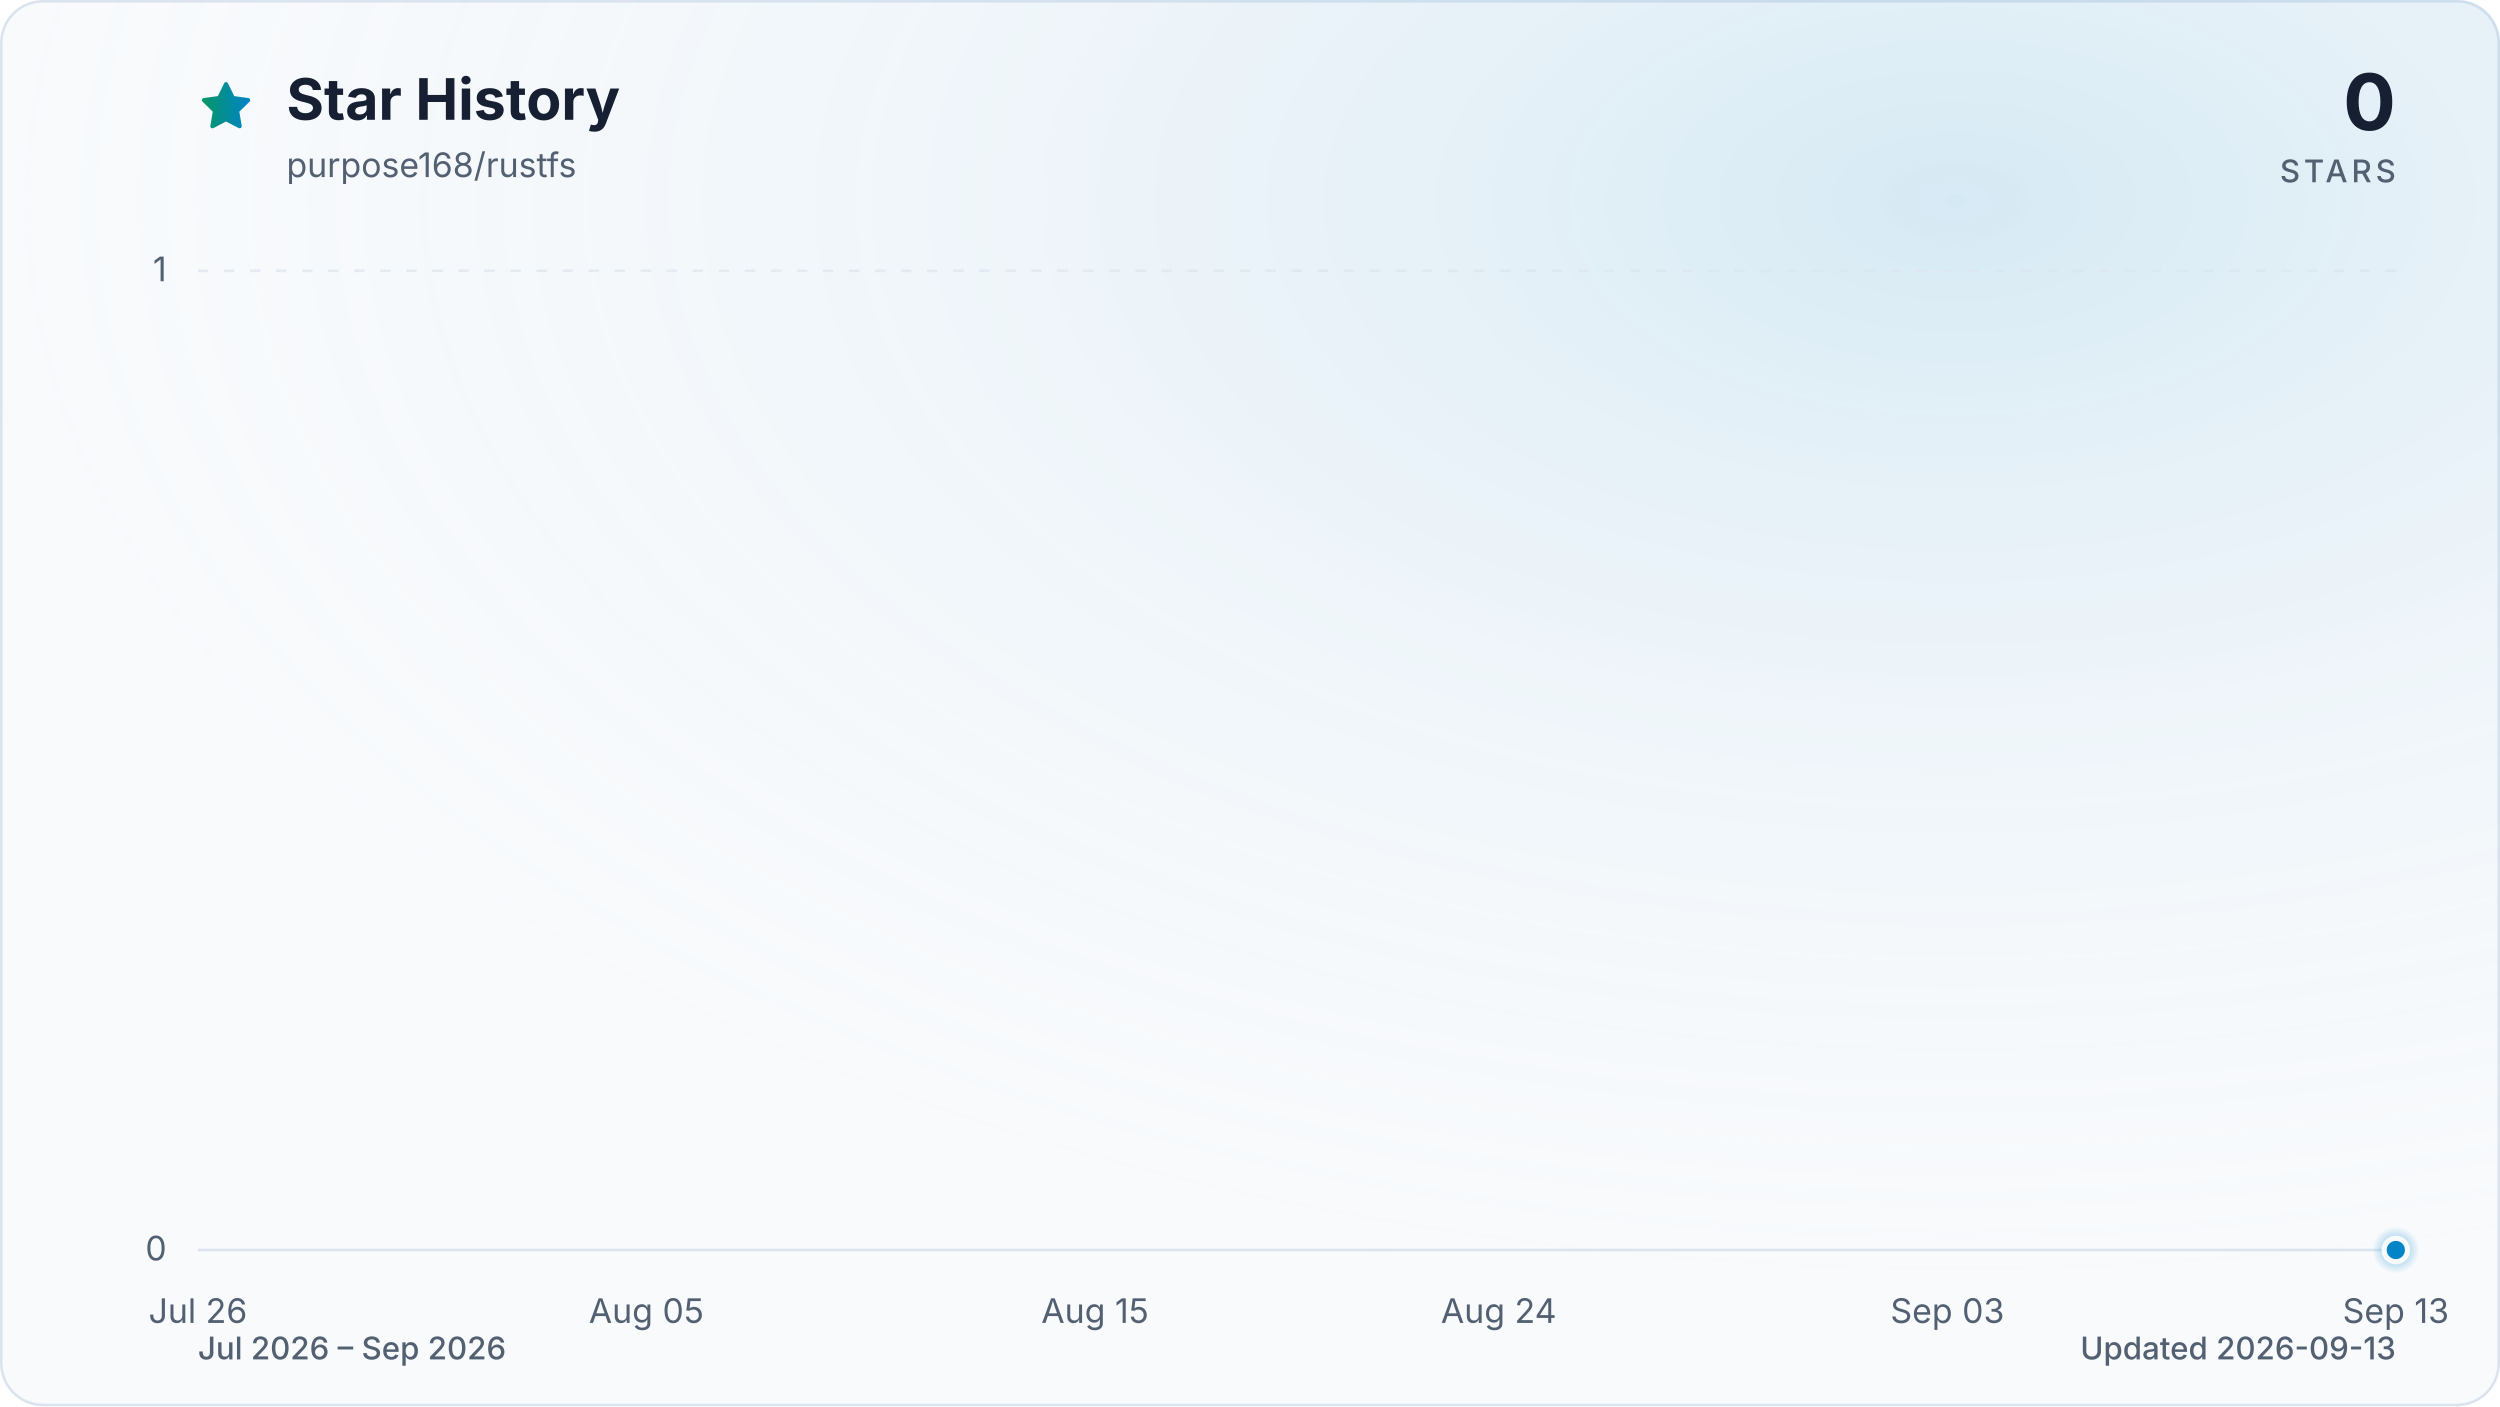
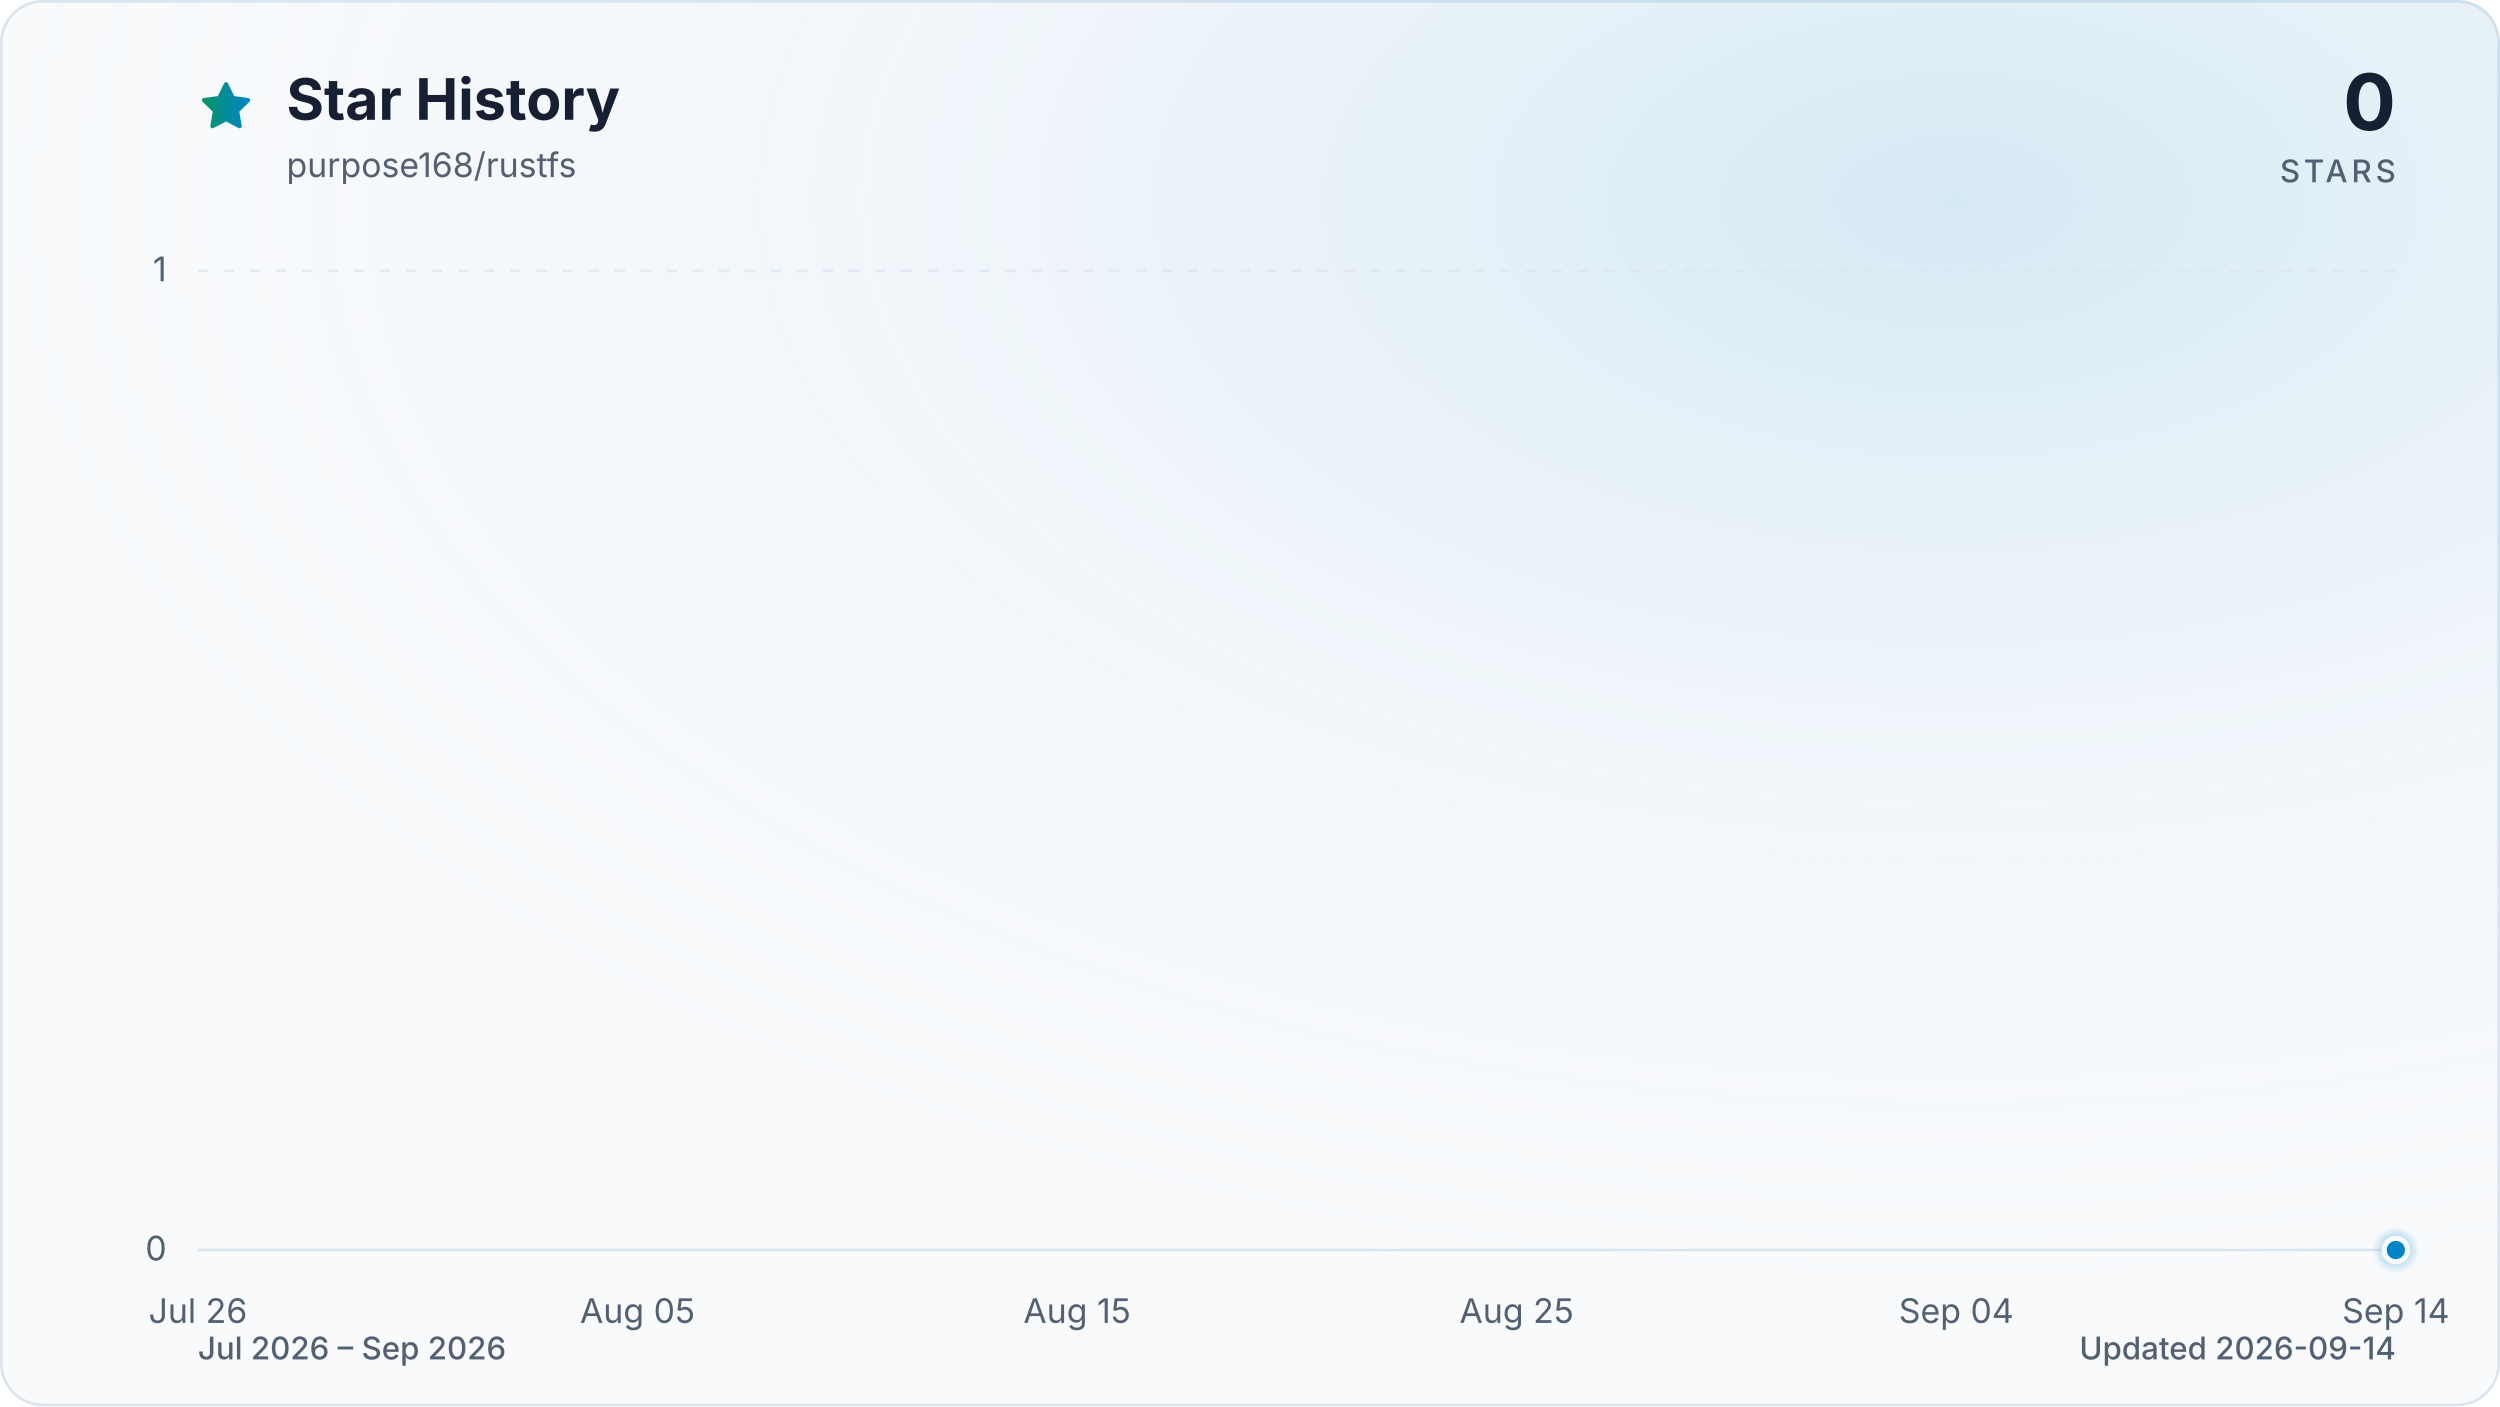
<svg xmlns="http://www.w3.org/2000/svg" viewBox="0 0 960 540" role="img" aria-labelledby="title description" data-style="gradient" data-variant="glow" data-animated="true">
  <defs>
    <linearGradient id="trend" x1="0" y1="0" x2="1" y2="0">
      <stop offset="0%" stop-color="#059669" />
      <stop offset="100%" stop-color="#0284c7" />
    </linearGradient>
    <linearGradient id="area" x1="0" y1="0" x2="0" y2="1">
      <stop offset="0%" stop-color="#059669" stop-opacity="0.30" />
      <stop offset="55%" stop-color="#0284c7" stop-opacity="0.10" />
      <stop offset="100%" stop-color="#0284c7" stop-opacity="0.01" />
    </linearGradient>
    <radialGradient id="marker-halo" cx="50%" cy="50%" r="50%">
      <stop offset="0%" stop-color="#0284c7" stop-opacity="0.55" />
      <stop offset="100%" stop-color="#0284c7" stop-opacity="0" />
    </radialGradient>
    <radialGradient id="surface-glow" cx="78%" cy="14%" r="80%">
      <stop offset="0%" stop-color="#0284c7" stop-opacity="0.14" />
      <stop offset="100%" stop-color="#f8fafc" stop-opacity="0" />
    </radialGradient>
    <filter id="trend-glow" x="-20%" y="-20%" width="140%" height="140%">
      <feGaussianBlur stdDeviation="7" />
    </filter>
  </defs>
  <style>
.trend-enter{transform-box:fill-box;transform-origin:center;animation:trend-enter 520ms cubic-bezier(0.16,1,0.3,1)}
.marker-enter{transform-box:fill-box;transform-origin:center;animation:marker-enter 320ms cubic-bezier(0.16,1,0.3,1) 200ms both}
.marker-pulse{transform-box:fill-box;transform-origin:center;animation:marker-pulse 2.6s ease-out infinite}
@keyframes trend-enter{from{opacity:.35;transform:translateY(10px)}to{opacity:1;transform:translateY(0)}}
@keyframes marker-enter{from{opacity:0;transform:scale(.4)}to{opacity:1;transform:scale(1)}}
@keyframes marker-pulse{0%{opacity:.5;transform:scale(.7)}70%,100%{opacity:0;transform:scale(2.1)}}
@media (prefers-reduced-motion:reduce){.trend-enter,.marker-enter,.marker-pulse{animation:none!important}}
@media (prefers-reduced-motion:reduce){.marker-pulse{opacity:0}}
</style>
  <rect x="0.5" y="0.5" width="959" height="539" fill="#f8fafc" stroke="#dbe4ee" stroke-width="1" rx="16" />
  <rect width="960" height="540" fill="url(#surface-glow)" rx="16" />
  <path d="M12 2.6l2.9 5.9 6.5.9-4.7 4.6 1.1 6.5-5.8-3-5.8 3 1.1-6.5-4.7-4.6 6.5-.9L12 2.6Z" transform="translate(76 30) scale(.9)" fill="url(#trend)" stroke="url(#trend)" stroke-width="1.8" stroke-linejoin="round" aria-hidden="true" />
  <text x="110" y="46" fill="#172033" font-family="ui-sans-serif, system-ui, -apple-system, BlinkMacSystemFont, 'Segoe UI', sans-serif" font-size="22" font-weight="700">Star History</text>
  <text x="110" y="68" fill="#526072" font-family="ui-sans-serif, system-ui, -apple-system, BlinkMacSystemFont, 'Segoe UI', sans-serif" font-size="13">purpose168/rustfs</text>
  <text x="920" y="50" fill="#172033" font-family="ui-sans-serif, system-ui, -apple-system, BlinkMacSystemFont, 'Segoe UI', sans-serif" font-size="30" font-weight="700" text-anchor="end">0</text>
  <text x="920" y="70" fill="#526072" font-family="ui-sans-serif, system-ui, -apple-system, BlinkMacSystemFont, 'Segoe UI', sans-serif" font-size="12" font-weight="500" letter-spacing="1.5" text-anchor="end">STARS</text>
  <line x1="76" y1="480.0" x2="920" y2="480.0" stroke="#dbe4ee" stroke-width="1" stroke-dasharray="0" opacity="1" />
  <text x="64" y="484.0" fill="#526072" font-family="ui-sans-serif, system-ui, -apple-system, BlinkMacSystemFont, 'Segoe UI', sans-serif" font-size="13" text-anchor="end">0</text>
  <line x1="76" y1="104.0" x2="920" y2="104.0" stroke="#dbe4ee" stroke-width="1" stroke-dasharray="4 6" opacity="0.7" />
  <text x="64" y="108.0" fill="#526072" font-family="ui-sans-serif, system-ui, -apple-system, BlinkMacSystemFont, 'Segoe UI', sans-serif" font-size="13" text-anchor="end">1</text>
  <text x="76.0" y="508" fill="#526072" font-family="ui-sans-serif, system-ui, -apple-system, BlinkMacSystemFont, 'Segoe UI', sans-serif" font-size="13" text-anchor="middle">Jul 26</text>
-   <text x="248.2" y="508" fill="#526072" font-family="ui-sans-serif, system-ui, -apple-system, BlinkMacSystemFont, 'Segoe UI', sans-serif" font-size="13" text-anchor="middle">Aug 05</text>
-   <text x="420.5" y="508" fill="#526072" font-family="ui-sans-serif, system-ui, -apple-system, BlinkMacSystemFont, 'Segoe UI', sans-serif" font-size="13" text-anchor="middle">Aug 15</text>
-   <text x="575.5" y="508" fill="#526072" font-family="ui-sans-serif, system-ui, -apple-system, BlinkMacSystemFont, 'Segoe UI', sans-serif" font-size="13" text-anchor="middle">Aug 24</text>
-   <text x="747.8" y="508" fill="#526072" font-family="ui-sans-serif, system-ui, -apple-system, BlinkMacSystemFont, 'Segoe UI', sans-serif" font-size="13" text-anchor="middle">Sep 03</text>
-   <text x="920.0" y="508" fill="#526072" font-family="ui-sans-serif, system-ui, -apple-system, BlinkMacSystemFont, 'Segoe UI', sans-serif" font-size="13" text-anchor="middle">Sep 13</text>
+   <text x="244.8" y="508" fill="#526072" font-family="ui-sans-serif, system-ui, -apple-system, BlinkMacSystemFont, 'Segoe UI', sans-serif" font-size="13" text-anchor="middle">Aug 05</text>
+   <text x="413.6" y="508" fill="#526072" font-family="ui-sans-serif, system-ui, -apple-system, BlinkMacSystemFont, 'Segoe UI', sans-serif" font-size="13" text-anchor="middle">Aug 15</text>
+   <text x="582.4" y="508" fill="#526072" font-family="ui-sans-serif, system-ui, -apple-system, BlinkMacSystemFont, 'Segoe UI', sans-serif" font-size="13" text-anchor="middle">Aug 25</text>
+   <text x="751.2" y="508" fill="#526072" font-family="ui-sans-serif, system-ui, -apple-system, BlinkMacSystemFont, 'Segoe UI', sans-serif" font-size="13" text-anchor="middle">Sep 04</text>
+   <text x="920.0" y="508" fill="#526072" font-family="ui-sans-serif, system-ui, -apple-system, BlinkMacSystemFont, 'Segoe UI', sans-serif" font-size="13" text-anchor="middle">Sep 14</text>
  <g class="trend-enter">
-     <path d="M 76.0 480.0 C 81.7 480.0, 87.5 480.0, 93.2 480.0 C 99.0 480.0, 104.7 480.0, 110.4 480.0 C 116.2 480.0, 121.9 480.0, 127.7 480.0 C 133.4 480.0, 139.2 480.0, 144.9 480.0 C 150.6 480.0, 156.4 480.0, 162.1 480.0 C 167.9 480.0, 173.6 480.0, 179.3 480.0 C 185.1 480.0, 190.8 480.0, 196.6 480.0 C 202.3 480.0, 208.1 480.0, 213.8 480.0 C 219.5 480.0, 225.3 480.0, 231.0 480.0 C 236.8 480.0, 242.5 480.0, 248.2 480.0 C 254.0 480.0, 259.7 480.0, 265.5 480.0 C 271.2 480.0, 277.0 480.0, 282.7 480.0 C 288.4 480.0, 294.2 480.0, 299.9 480.0 C 305.7 480.0, 311.4 480.0, 317.1 480.0 C 322.9 480.0, 328.6 480.0, 334.4 480.0 C 340.1 480.0, 345.9 480.0, 351.6 480.0 C 357.3 480.0, 363.1 480.0, 368.8 480.0 C 374.6 480.0, 380.3 480.0, 386.0 480.0 C 391.8 480.0, 397.5 480.0, 403.3 480.0 C 409.0 480.0, 414.7 480.0, 420.5 480.0 C 426.2 480.0, 432.0 480.0, 437.7 480.0 C 443.5 480.0, 449.2 480.0, 454.9 480.0 C 460.7 480.0, 466.4 480.0, 472.2 480.0 C 477.9 480.0, 483.6 480.0, 489.4 480.0 C 495.1 480.0, 500.9 480.0, 506.6 480.0 C 512.4 480.0, 518.1 480.0, 523.8 480.0 C 529.6 480.0, 535.3 480.0, 541.1 480.0 C 546.8 480.0, 552.5 480.0, 558.3 480.0 C 564.0 480.0, 569.8 480.0, 575.5 480.0 C 581.3 480.0, 587.0 480.0, 592.7 480.0 C 598.5 480.0, 604.2 480.0, 610.0 480.0 C 615.7 480.0, 621.4 480.0, 627.2 480.0 C 632.9 480.0, 638.7 480.0, 644.4 480.0 C 650.1 480.0, 655.9 480.0, 661.6 480.0 C 667.4 480.0, 673.1 480.0, 678.9 480.0 C 684.6 480.0, 690.3 480.0, 696.1 480.0 C 701.8 480.0, 707.6 480.0, 713.3 480.0 C 719.0 480.0, 724.8 480.0, 730.5 480.0 C 736.3 480.0, 742.0 480.0, 747.8 480.0 C 753.5 480.0, 759.2 480.0, 765.0 480.0 C 770.7 480.0, 776.5 480.0, 782.2 480.0 C 787.9 480.0, 793.7 480.0, 799.4 480.0 C 805.2 480.0, 810.9 480.0, 816.7 480.0 C 822.4 480.0, 828.1 480.0, 833.9 480.0 C 839.6 480.0, 845.4 480.0, 851.1 480.0 C 856.8 480.0, 862.6 480.0, 868.3 480.0 C 874.1 480.0, 879.8 480.0, 885.6 480.0 C 891.3 480.0, 897.0 480.0, 902.8 480.0 C 908.5 480.0, 914.3 480.0, 920.0 480.0 L 920.0 480.0 L 76.0 480.0 Z" fill="url(#area)" />
-     <path d="M 76.0 480.0 C 81.7 480.0, 87.5 480.0, 93.2 480.0 C 99.0 480.0, 104.7 480.0, 110.4 480.0 C 116.2 480.0, 121.9 480.0, 127.7 480.0 C 133.4 480.0, 139.2 480.0, 144.9 480.0 C 150.6 480.0, 156.4 480.0, 162.1 480.0 C 167.9 480.0, 173.6 480.0, 179.3 480.0 C 185.1 480.0, 190.8 480.0, 196.6 480.0 C 202.3 480.0, 208.1 480.0, 213.8 480.0 C 219.5 480.0, 225.3 480.0, 231.0 480.0 C 236.8 480.0, 242.5 480.0, 248.2 480.0 C 254.0 480.0, 259.7 480.0, 265.5 480.0 C 271.2 480.0, 277.0 480.0, 282.7 480.0 C 288.4 480.0, 294.2 480.0, 299.9 480.0 C 305.7 480.0, 311.4 480.0, 317.1 480.0 C 322.9 480.0, 328.6 480.0, 334.4 480.0 C 340.1 480.0, 345.9 480.0, 351.6 480.0 C 357.3 480.0, 363.1 480.0, 368.8 480.0 C 374.6 480.0, 380.3 480.0, 386.0 480.0 C 391.8 480.0, 397.5 480.0, 403.3 480.0 C 409.0 480.0, 414.7 480.0, 420.5 480.0 C 426.2 480.0, 432.0 480.0, 437.7 480.0 C 443.5 480.0, 449.2 480.0, 454.9 480.0 C 460.7 480.0, 466.4 480.0, 472.2 480.0 C 477.9 480.0, 483.6 480.0, 489.4 480.0 C 495.1 480.0, 500.9 480.0, 506.6 480.0 C 512.4 480.0, 518.1 480.0, 523.8 480.0 C 529.6 480.0, 535.3 480.0, 541.1 480.0 C 546.8 480.0, 552.5 480.0, 558.3 480.0 C 564.0 480.0, 569.8 480.0, 575.5 480.0 C 581.3 480.0, 587.0 480.0, 592.7 480.0 C 598.5 480.0, 604.2 480.0, 610.0 480.0 C 615.7 480.0, 621.4 480.0, 627.2 480.0 C 632.9 480.0, 638.7 480.0, 644.4 480.0 C 650.1 480.0, 655.9 480.0, 661.6 480.0 C 667.4 480.0, 673.1 480.0, 678.9 480.0 C 684.6 480.0, 690.3 480.0, 696.1 480.0 C 701.8 480.0, 707.6 480.0, 713.3 480.0 C 719.0 480.0, 724.8 480.0, 730.5 480.0 C 736.3 480.0, 742.0 480.0, 747.8 480.0 C 753.5 480.0, 759.2 480.0, 765.0 480.0 C 770.7 480.0, 776.5 480.0, 782.2 480.0 C 787.9 480.0, 793.7 480.0, 799.4 480.0 C 805.2 480.0, 810.9 480.0, 816.7 480.0 C 822.4 480.0, 828.1 480.0, 833.9 480.0 C 839.6 480.0, 845.4 480.0, 851.1 480.0 C 856.8 480.0, 862.6 480.0, 868.3 480.0 C 874.1 480.0, 879.8 480.0, 885.6 480.0 C 891.3 480.0, 897.0 480.0, 902.8 480.0 C 908.5 480.0, 914.3 480.0, 920.0 480.0" fill="none" stroke="url(#trend)" stroke-width="12" stroke-linecap="round" stroke-linejoin="round" opacity="0.16" filter="url(#trend-glow)" />
-     <path d="M 76.0 480.0 C 81.7 480.0, 87.5 480.0, 93.2 480.0 C 99.0 480.0, 104.7 480.0, 110.4 480.0 C 116.2 480.0, 121.9 480.0, 127.7 480.0 C 133.4 480.0, 139.2 480.0, 144.9 480.0 C 150.6 480.0, 156.4 480.0, 162.1 480.0 C 167.9 480.0, 173.6 480.0, 179.3 480.0 C 185.1 480.0, 190.8 480.0, 196.6 480.0 C 202.3 480.0, 208.1 480.0, 213.8 480.0 C 219.5 480.0, 225.3 480.0, 231.0 480.0 C 236.8 480.0, 242.5 480.0, 248.2 480.0 C 254.0 480.0, 259.7 480.0, 265.5 480.0 C 271.2 480.0, 277.0 480.0, 282.7 480.0 C 288.4 480.0, 294.2 480.0, 299.9 480.0 C 305.7 480.0, 311.4 480.0, 317.1 480.0 C 322.9 480.0, 328.6 480.0, 334.4 480.0 C 340.1 480.0, 345.9 480.0, 351.6 480.0 C 357.3 480.0, 363.1 480.0, 368.8 480.0 C 374.6 480.0, 380.3 480.0, 386.0 480.0 C 391.8 480.0, 397.5 480.0, 403.3 480.0 C 409.0 480.0, 414.7 480.0, 420.5 480.0 C 426.2 480.0, 432.0 480.0, 437.7 480.0 C 443.5 480.0, 449.2 480.0, 454.9 480.0 C 460.7 480.0, 466.4 480.0, 472.2 480.0 C 477.9 480.0, 483.6 480.0, 489.4 480.0 C 495.1 480.0, 500.9 480.0, 506.6 480.0 C 512.4 480.0, 518.1 480.0, 523.8 480.0 C 529.6 480.0, 535.3 480.0, 541.1 480.0 C 546.8 480.0, 552.5 480.0, 558.3 480.0 C 564.0 480.0, 569.8 480.0, 575.5 480.0 C 581.3 480.0, 587.0 480.0, 592.7 480.0 C 598.5 480.0, 604.2 480.0, 610.0 480.0 C 615.7 480.0, 621.4 480.0, 627.2 480.0 C 632.9 480.0, 638.7 480.0, 644.4 480.0 C 650.1 480.0, 655.9 480.0, 661.6 480.0 C 667.4 480.0, 673.1 480.0, 678.9 480.0 C 684.6 480.0, 690.3 480.0, 696.1 480.0 C 701.8 480.0, 707.6 480.0, 713.3 480.0 C 719.0 480.0, 724.8 480.0, 730.5 480.0 C 736.3 480.0, 742.0 480.0, 747.8 480.0 C 753.5 480.0, 759.2 480.0, 765.0 480.0 C 770.7 480.0, 776.5 480.0, 782.2 480.0 C 787.9 480.0, 793.7 480.0, 799.4 480.0 C 805.2 480.0, 810.9 480.0, 816.7 480.0 C 822.4 480.0, 828.1 480.0, 833.9 480.0 C 839.6 480.0, 845.4 480.0, 851.1 480.0 C 856.8 480.0, 862.6 480.0, 868.3 480.0 C 874.1 480.0, 879.8 480.0, 885.6 480.0 C 891.3 480.0, 897.0 480.0, 902.8 480.0 C 908.5 480.0, 914.3 480.0, 920.0 480.0" fill="none" stroke="url(#trend)" stroke-width="3" stroke-linecap="round" stroke-linejoin="round" />
+     <path d="M 76.0 480.0 C 81.6 480.0, 87.3 480.0, 92.9 480.0 C 98.5 480.0, 104.1 480.0, 109.8 480.0 C 115.4 480.0, 121.0 480.0, 126.6 480.0 C 132.3 480.0, 137.9 480.0, 143.5 480.0 C 149.1 480.0, 154.8 480.0, 160.4 480.0 C 166.0 480.0, 171.7 480.0, 177.3 480.0 C 182.9 480.0, 188.5 480.0, 194.2 480.0 C 199.8 480.0, 205.4 480.0, 211.0 480.0 C 216.7 480.0, 222.3 480.0, 227.9 480.0 C 233.5 480.0, 239.2 480.0, 244.8 480.0 C 250.4 480.0, 256.1 480.0, 261.7 480.0 C 267.3 480.0, 272.9 480.0, 278.6 480.0 C 284.2 480.0, 289.8 480.0, 295.4 480.0 C 301.1 480.0, 306.7 480.0, 312.3 480.0 C 317.9 480.0, 323.6 480.0, 329.2 480.0 C 334.8 480.0, 340.5 480.0, 346.1 480.0 C 351.7 480.0, 357.3 480.0, 363.0 480.0 C 368.6 480.0, 374.2 480.0, 379.8 480.0 C 385.5 480.0, 391.1 480.0, 396.7 480.0 C 402.3 480.0, 408.0 480.0, 413.6 480.0 C 419.2 480.0, 424.9 480.0, 430.5 480.0 C 436.1 480.0, 441.7 480.0, 447.4 480.0 C 453.0 480.0, 458.6 480.0, 464.2 480.0 C 469.9 480.0, 475.5 480.0, 481.1 480.0 C 486.7 480.0, 492.4 480.0, 498.0 480.0 C 503.6 480.0, 509.3 480.0, 514.9 480.0 C 520.5 480.0, 526.1 480.0, 531.8 480.0 C 537.4 480.0, 543.0 480.0, 548.6 480.0 C 554.3 480.0, 559.9 480.0, 565.5 480.0 C 571.1 480.0, 576.8 480.0, 582.4 480.0 C 588.0 480.0, 593.7 480.0, 599.3 480.0 C 604.9 480.0, 610.5 480.0, 616.2 480.0 C 621.8 480.0, 627.4 480.0, 633.0 480.0 C 638.7 480.0, 644.3 480.0, 649.9 480.0 C 655.5 480.0, 661.2 480.0, 666.8 480.0 C 672.4 480.0, 678.1 480.0, 683.7 480.0 C 689.3 480.0, 694.9 480.0, 700.6 480.0 C 706.2 480.0, 711.8 480.0, 717.4 480.0 C 723.1 480.0, 728.7 480.0, 734.3 480.0 C 739.9 480.0, 745.6 480.0, 751.2 480.0 C 756.8 480.0, 762.5 480.0, 768.1 480.0 C 773.7 480.0, 779.3 480.0, 785.0 480.0 C 790.6 480.0, 796.2 480.0, 801.8 480.0 C 807.5 480.0, 813.1 480.0, 818.7 480.0 C 824.3 480.0, 830.0 480.0, 835.6 480.0 C 841.2 480.0, 846.9 480.0, 852.5 480.0 C 858.1 480.0, 863.7 480.0, 869.4 480.0 C 875.0 480.0, 880.6 480.0, 886.2 480.0 C 891.9 480.0, 897.5 480.0, 903.1 480.0 C 908.7 480.0, 914.4 480.0, 920.0 480.0 L 920.0 480.0 L 76.0 480.0 Z" fill="url(#area)" />
+     <path d="M 76.0 480.0 C 81.6 480.0, 87.3 480.0, 92.9 480.0 C 98.5 480.0, 104.1 480.0, 109.8 480.0 C 115.4 480.0, 121.0 480.0, 126.6 480.0 C 132.3 480.0, 137.9 480.0, 143.5 480.0 C 149.1 480.0, 154.8 480.0, 160.4 480.0 C 166.0 480.0, 171.7 480.0, 177.3 480.0 C 182.9 480.0, 188.5 480.0, 194.2 480.0 C 199.8 480.0, 205.4 480.0, 211.0 480.0 C 216.7 480.0, 222.3 480.0, 227.9 480.0 C 233.5 480.0, 239.2 480.0, 244.8 480.0 C 250.4 480.0, 256.1 480.0, 261.7 480.0 C 267.3 480.0, 272.9 480.0, 278.6 480.0 C 284.2 480.0, 289.8 480.0, 295.4 480.0 C 301.1 480.0, 306.7 480.0, 312.3 480.0 C 317.9 480.0, 323.6 480.0, 329.2 480.0 C 334.8 480.0, 340.5 480.0, 346.1 480.0 C 351.7 480.0, 357.3 480.0, 363.0 480.0 C 368.6 480.0, 374.2 480.0, 379.8 480.0 C 385.5 480.0, 391.1 480.0, 396.7 480.0 C 402.3 480.0, 408.0 480.0, 413.6 480.0 C 419.2 480.0, 424.9 480.0, 430.5 480.0 C 436.1 480.0, 441.7 480.0, 447.4 480.0 C 453.0 480.0, 458.6 480.0, 464.2 480.0 C 469.9 480.0, 475.5 480.0, 481.1 480.0 C 486.7 480.0, 492.4 480.0, 498.0 480.0 C 503.6 480.0, 509.3 480.0, 514.9 480.0 C 520.5 480.0, 526.1 480.0, 531.8 480.0 C 537.4 480.0, 543.0 480.0, 548.6 480.0 C 554.3 480.0, 559.9 480.0, 565.5 480.0 C 571.1 480.0, 576.8 480.0, 582.4 480.0 C 588.0 480.0, 593.7 480.0, 599.3 480.0 C 604.9 480.0, 610.5 480.0, 616.2 480.0 C 621.8 480.0, 627.4 480.0, 633.0 480.0 C 638.7 480.0, 644.3 480.0, 649.9 480.0 C 655.5 480.0, 661.2 480.0, 666.8 480.0 C 672.4 480.0, 678.1 480.0, 683.7 480.0 C 689.3 480.0, 694.9 480.0, 700.6 480.0 C 706.2 480.0, 711.8 480.0, 717.4 480.0 C 723.1 480.0, 728.7 480.0, 734.3 480.0 C 739.9 480.0, 745.6 480.0, 751.2 480.0 C 756.8 480.0, 762.5 480.0, 768.1 480.0 C 773.7 480.0, 779.3 480.0, 785.0 480.0 C 790.6 480.0, 796.2 480.0, 801.8 480.0 C 807.5 480.0, 813.1 480.0, 818.7 480.0 C 824.3 480.0, 830.0 480.0, 835.6 480.0 C 841.2 480.0, 846.9 480.0, 852.5 480.0 C 858.1 480.0, 863.7 480.0, 869.4 480.0 C 875.0 480.0, 880.6 480.0, 886.2 480.0 C 891.9 480.0, 897.5 480.0, 903.1 480.0 C 908.7 480.0, 914.4 480.0, 920.0 480.0" fill="none" stroke="url(#trend)" stroke-width="12" stroke-linecap="round" stroke-linejoin="round" opacity="0.16" filter="url(#trend-glow)" />
+     <path d="M 76.0 480.0 C 81.6 480.0, 87.3 480.0, 92.9 480.0 C 98.5 480.0, 104.1 480.0, 109.8 480.0 C 115.4 480.0, 121.0 480.0, 126.6 480.0 C 132.3 480.0, 137.9 480.0, 143.5 480.0 C 149.1 480.0, 154.8 480.0, 160.4 480.0 C 166.0 480.0, 171.7 480.0, 177.3 480.0 C 182.9 480.0, 188.5 480.0, 194.2 480.0 C 199.8 480.0, 205.4 480.0, 211.0 480.0 C 216.7 480.0, 222.3 480.0, 227.9 480.0 C 233.5 480.0, 239.2 480.0, 244.8 480.0 C 250.4 480.0, 256.1 480.0, 261.7 480.0 C 267.3 480.0, 272.9 480.0, 278.6 480.0 C 284.2 480.0, 289.8 480.0, 295.4 480.0 C 301.1 480.0, 306.7 480.0, 312.3 480.0 C 317.9 480.0, 323.6 480.0, 329.2 480.0 C 334.8 480.0, 340.5 480.0, 346.1 480.0 C 351.7 480.0, 357.3 480.0, 363.0 480.0 C 368.6 480.0, 374.2 480.0, 379.8 480.0 C 385.5 480.0, 391.1 480.0, 396.7 480.0 C 402.3 480.0, 408.0 480.0, 413.6 480.0 C 419.2 480.0, 424.9 480.0, 430.5 480.0 C 436.1 480.0, 441.7 480.0, 447.4 480.0 C 453.0 480.0, 458.6 480.0, 464.2 480.0 C 469.9 480.0, 475.5 480.0, 481.1 480.0 C 486.7 480.0, 492.4 480.0, 498.0 480.0 C 503.6 480.0, 509.3 480.0, 514.9 480.0 C 520.5 480.0, 526.1 480.0, 531.8 480.0 C 537.4 480.0, 543.0 480.0, 548.6 480.0 C 554.3 480.0, 559.9 480.0, 565.5 480.0 C 571.1 480.0, 576.8 480.0, 582.4 480.0 C 588.0 480.0, 593.7 480.0, 599.3 480.0 C 604.9 480.0, 610.5 480.0, 616.2 480.0 C 621.8 480.0, 627.4 480.0, 633.0 480.0 C 638.7 480.0, 644.3 480.0, 649.9 480.0 C 655.5 480.0, 661.2 480.0, 666.8 480.0 C 672.4 480.0, 678.1 480.0, 683.7 480.0 C 689.3 480.0, 694.9 480.0, 700.6 480.0 C 706.2 480.0, 711.8 480.0, 717.4 480.0 C 723.1 480.0, 728.7 480.0, 734.3 480.0 C 739.9 480.0, 745.6 480.0, 751.2 480.0 C 756.8 480.0, 762.5 480.0, 768.1 480.0 C 773.7 480.0, 779.3 480.0, 785.0 480.0 C 790.6 480.0, 796.2 480.0, 801.8 480.0 C 807.5 480.0, 813.1 480.0, 818.7 480.0 C 824.3 480.0, 830.0 480.0, 835.6 480.0 C 841.2 480.0, 846.9 480.0, 852.5 480.0 C 858.1 480.0, 863.7 480.0, 869.4 480.0 C 875.0 480.0, 880.6 480.0, 886.2 480.0 C 891.9 480.0, 897.5 480.0, 903.1 480.0 C 908.7 480.0, 914.4 480.0, 920.0 480.0" fill="none" stroke="url(#trend)" stroke-width="3" stroke-linecap="round" stroke-linejoin="round" />
  </g>
  <g class="marker-enter">
    <circle class="marker-pulse" cx="920.0" cy="480.0" r="9" fill="url(#marker-halo)" />
    <circle cx="920.0" cy="480.0" r="4.5" fill="#0284c7" stroke="#f8fafc" stroke-width="2" />
  </g>
  <text x="76" y="522" fill="#526072" font-family="ui-sans-serif, system-ui, -apple-system, BlinkMacSystemFont, 'Segoe UI', sans-serif" font-size="12" font-weight="500">Jul 2026 – Sep 2026</text>
-   <text x="920" y="522" fill="#526072" font-family="ui-sans-serif, system-ui, -apple-system, BlinkMacSystemFont, 'Segoe UI', sans-serif" font-size="12" font-weight="500" text-anchor="end">Updated 2026-09-13</text>
+   <text x="920" y="522" fill="#526072" font-family="ui-sans-serif, system-ui, -apple-system, BlinkMacSystemFont, 'Segoe UI', sans-serif" font-size="12" font-weight="500" text-anchor="end">Updated 2026-09-14</text>
</svg>
